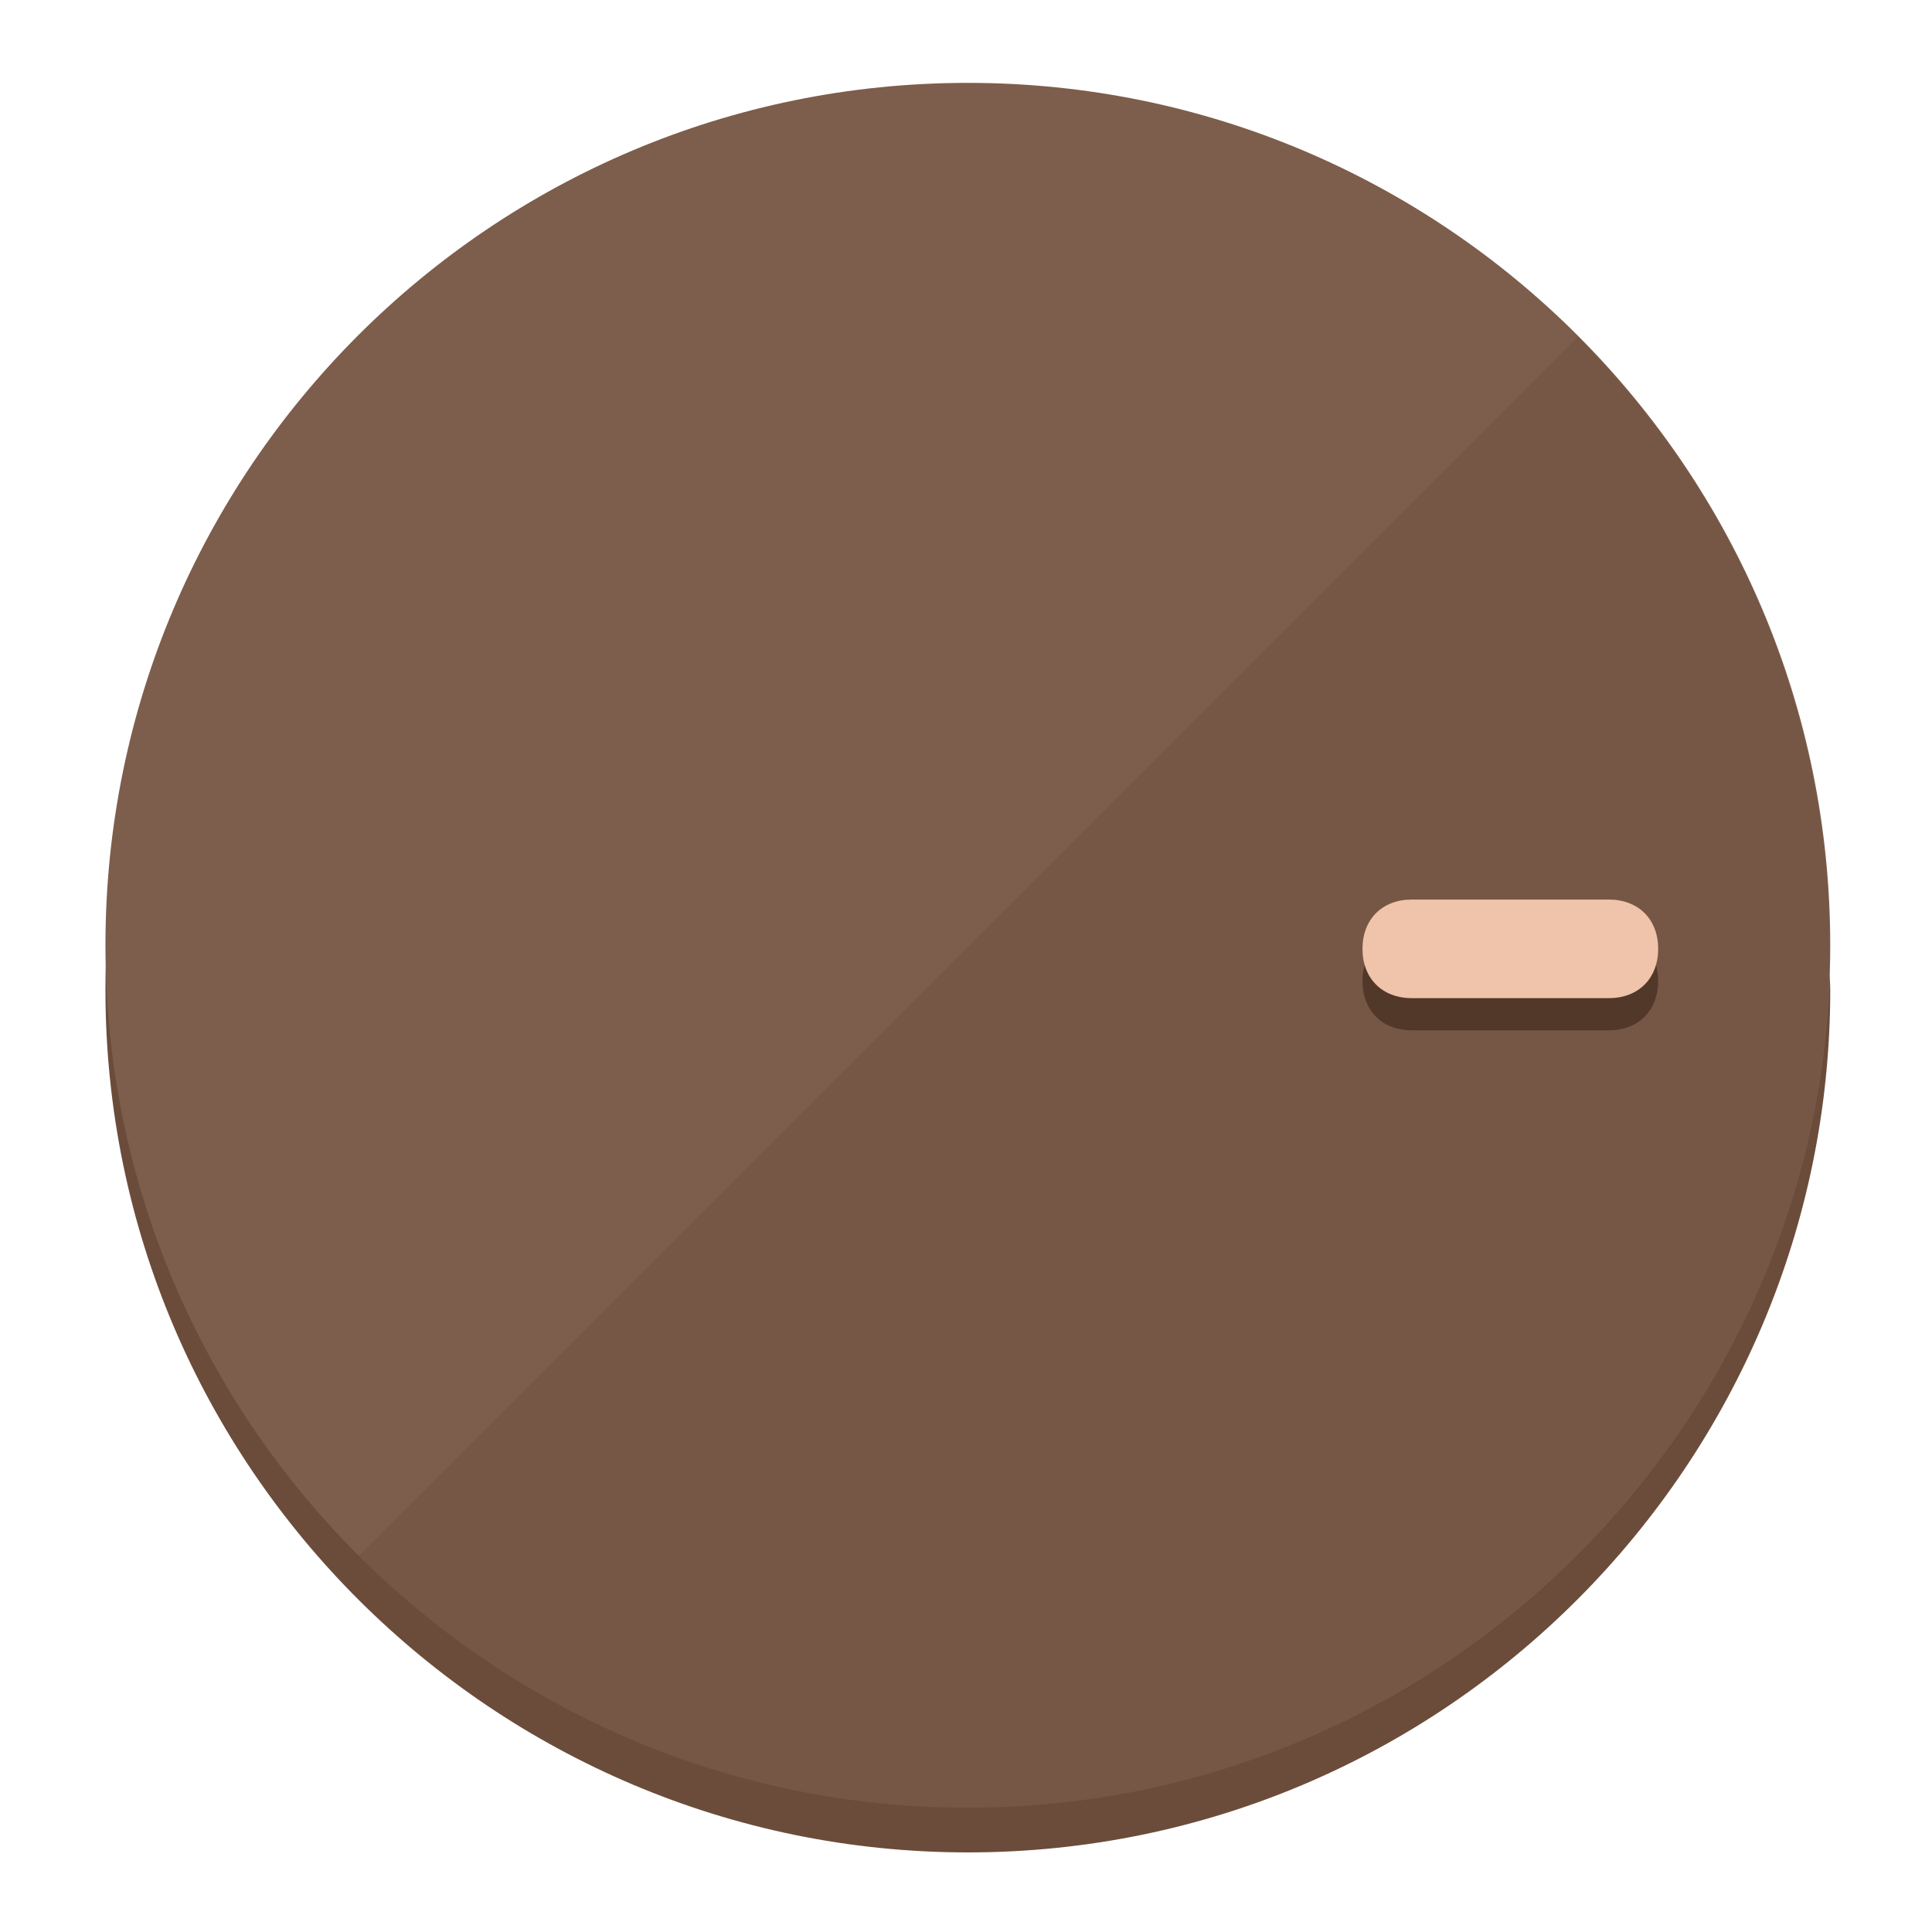
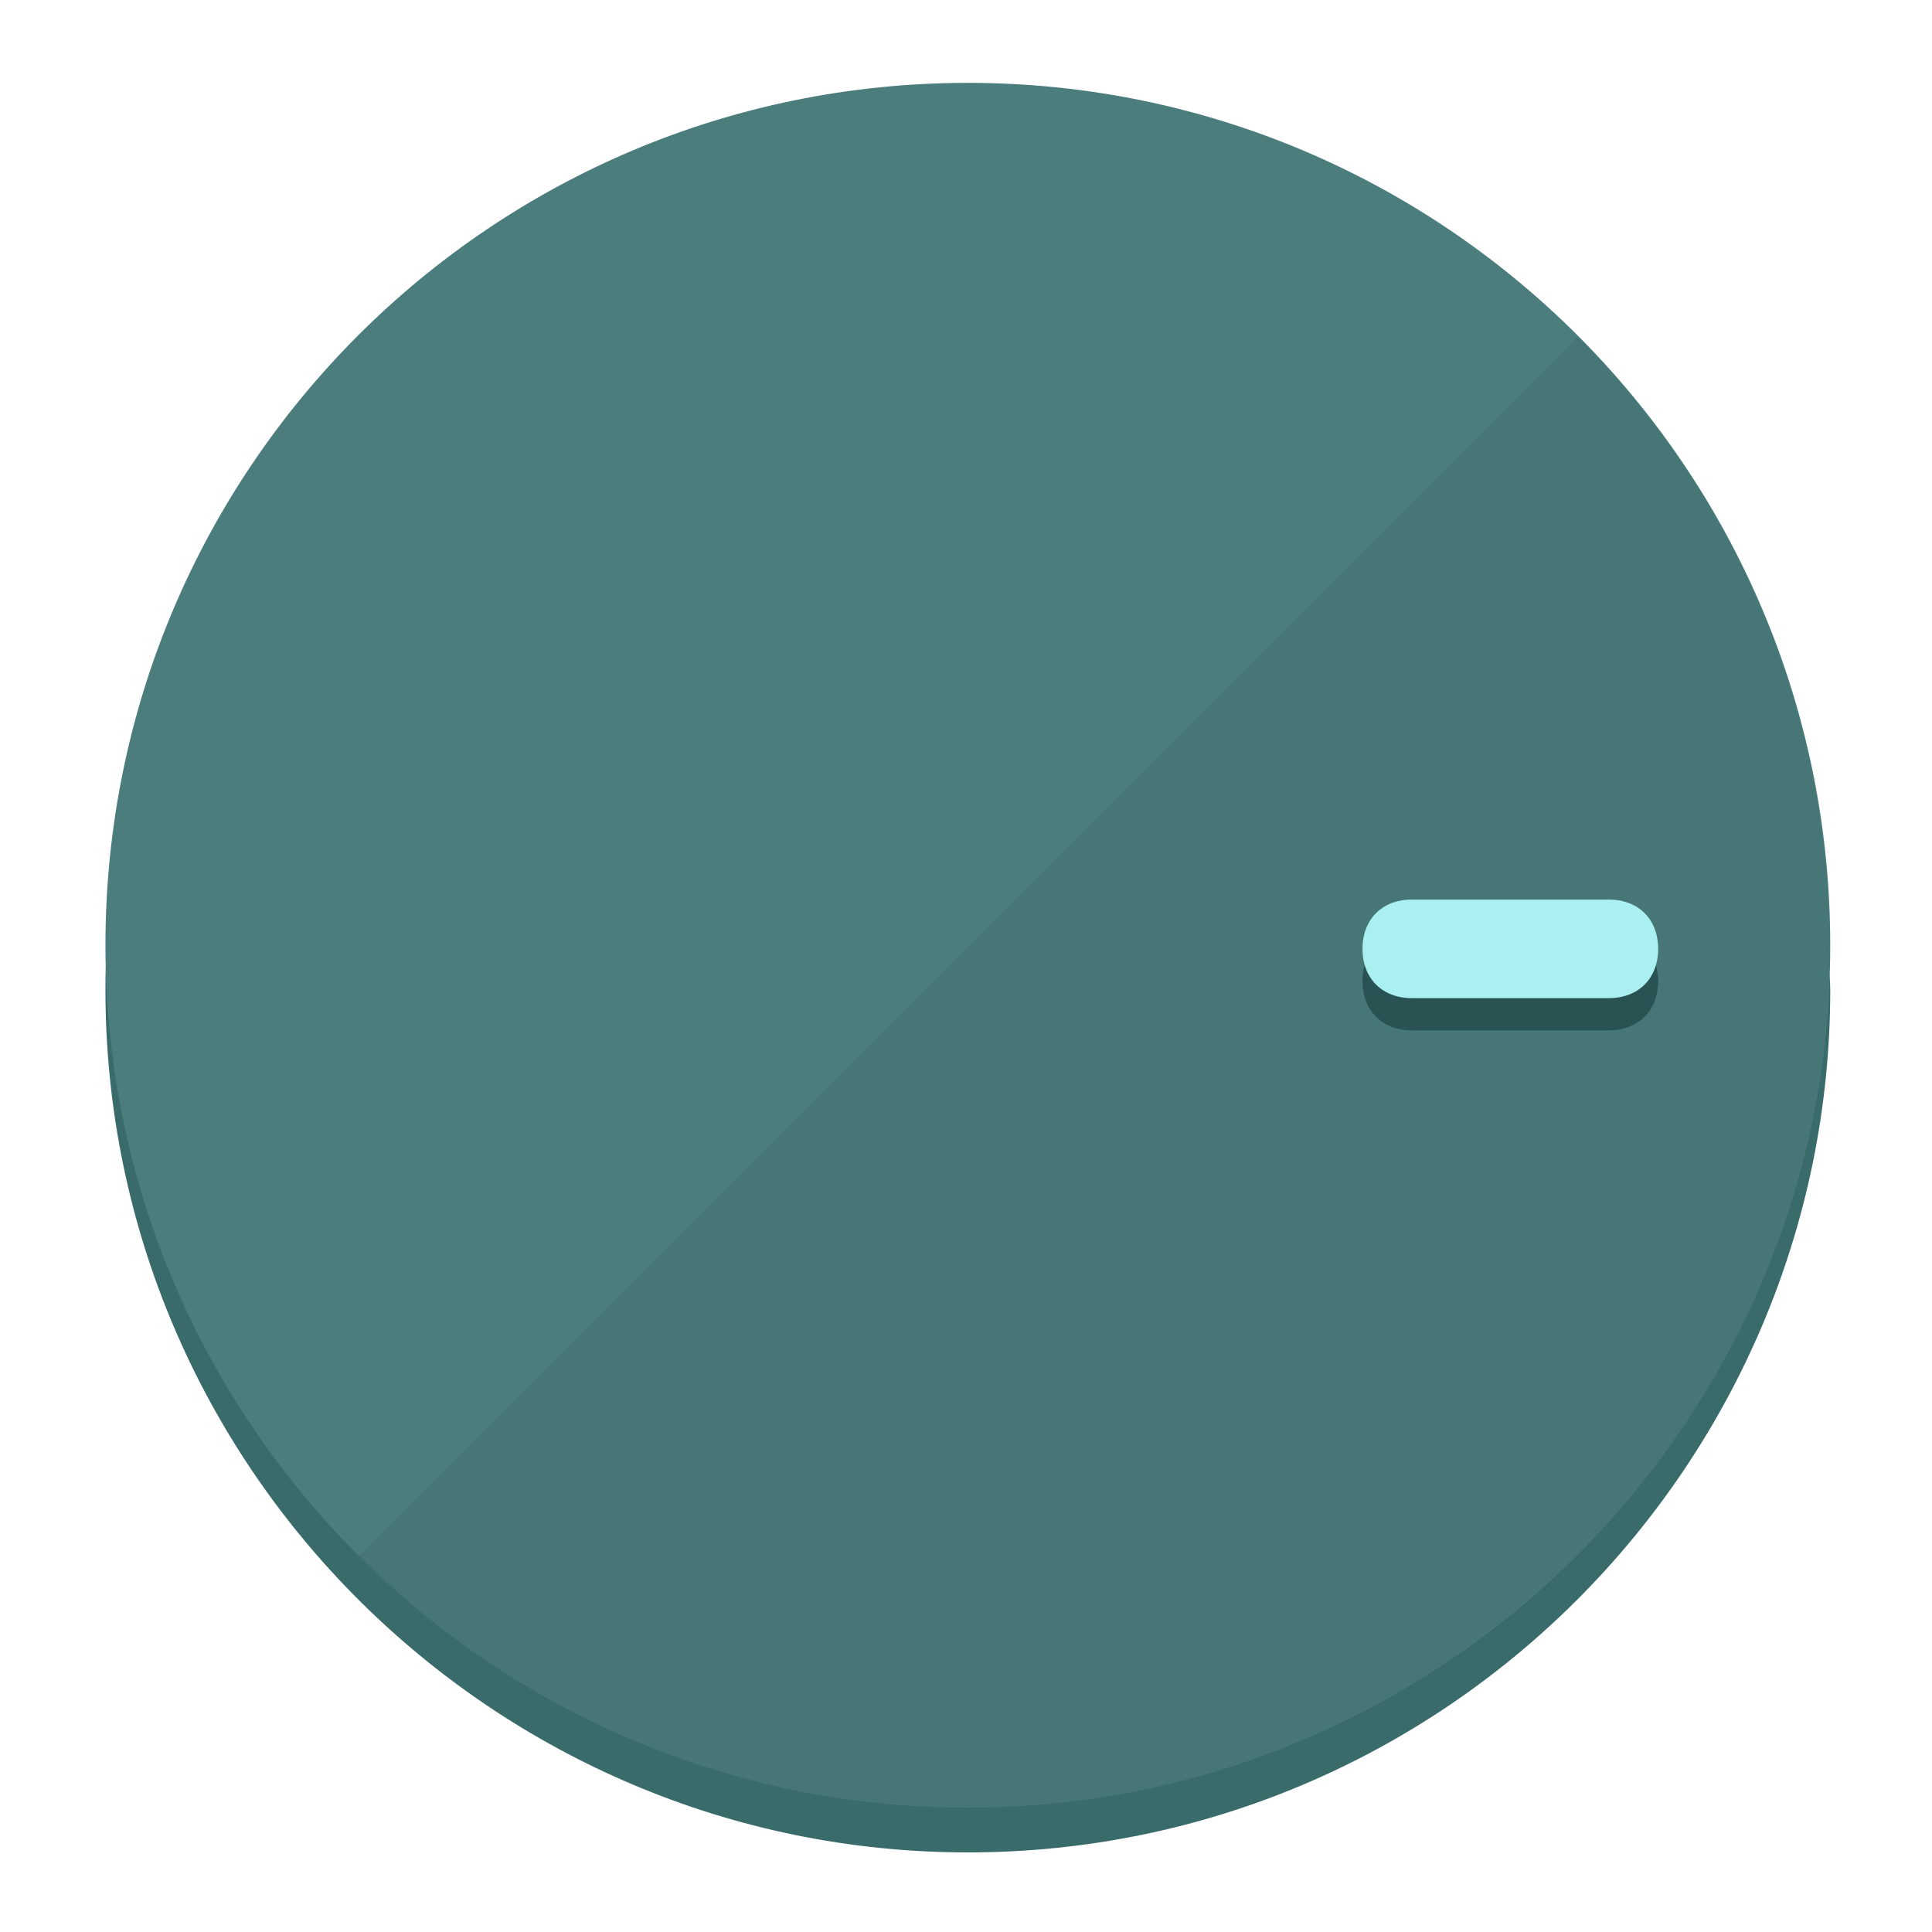
<svg xmlns="http://www.w3.org/2000/svg" height="120px" width="120px" version="1.1" id="Layer_1" viewBox="0 0 496.8 496.8" xml:space="preserve">
  <defs id="defs23" />
  <g id="g3158">
-     <path style="display:inline;fill:#6B4C3A;fill-opacity:1;stroke-width:1.584" d="m 248.875,445.92 c 116.582,0 212.89,-91.238 220.493,-205.286 0,5.069 1.267,8.87 1.267,13.939 0,121.651 -98.842,221.76 -221.76,221.76 -121.651,0 -221.76,-98.842 -221.76,-221.76 0,-5.069 0,-8.87 1.267,-13.939 7.603,114.048 103.91,205.286 220.493,205.286 z" id="path8" />
-     <circle style="display:inline;fill:#7D5D4B;fill-opacity:1;stroke-width:1.584" cx="248.875" cy="243.071" r="221.76" id="circle12" />
-     <path style="display:inline;fill:#523829;fill-opacity:0.154;stroke-width:1.587" d="m 405.744,86.606 c 86.308,86.308 86.308,227.193 0,313.5 -86.308,86.308 -227.193,86.308 -313.5,0" id="path14" />
+     <path style="display:inline;fill:#3A6B6B;fill-opacity:1;stroke-width:1.584" d="m 248.875,445.92 c 116.582,0 212.89,-91.238 220.493,-205.286 0,5.069 1.267,8.87 1.267,13.939 0,121.651 -98.842,221.76 -221.76,221.76 -121.651,0 -221.76,-98.842 -221.76,-221.76 0,-5.069 0,-8.87 1.267,-13.939 7.603,114.048 103.91,205.286 220.493,205.286 z" id="path8" />
+     <circle style="display:inline;fill:#4B7D7D;fill-opacity:1;stroke-width:1.584" cx="248.875" cy="243.071" r="221.76" id="circle12" />
+     <path style="display:inline;fill:#295252;fill-opacity:0.154;stroke-width:1.587" d="m 405.744,86.606 c 86.308,86.308 86.308,227.193 0,313.5 -86.308,86.308 -227.193,86.308 -313.5,0" id="path14" />
  </g>
  <g id="g3198">
    <circle style="display:none;fill:#000000;fill-opacity:0;stroke-width:1.584" cx="243.582" cy="-248.467" r="221.76" id="circle12-3" transform="rotate(90)" />
-     <path style="display:inline;fill:#523829;fill-opacity:1;stroke-width:1.584" d="m 363.026,264.942 c -7.603,0 -12.672,-5.069 -12.672,-12.672 v 0 c 0,-7.603 5.069,-12.672 12.672,-12.672 h 50.688 c 7.603,0 12.672,5.069 12.672,12.672 v 0 c 0,7.603 -5.069,12.672 -12.672,12.672 z" id="path3789" />
-     <path style="display:inline;fill:#F0C4AA;stroke-width:1.584" d="m 363.026,256.662 c -7.603,0 -12.672,-5.069 -12.672,-12.672 v 0 c 0,-7.603 5.069,-12.672 12.672,-12.672 h 50.688 c 7.603,0 12.672,5.069 12.672,12.672 v 0 c 0,7.603 -5.069,12.672 -12.672,12.672 z" id="path915" />
+     <path style="display:inline;fill:#295252;fill-opacity:1;stroke-width:1.584" d="m 363.026,264.942 c -7.603,0 -12.672,-5.069 -12.672,-12.672 v 0 c 0,-7.603 5.069,-12.672 12.672,-12.672 h 50.688 c 7.603,0 12.672,5.069 12.672,12.672 v 0 c 0,7.603 -5.069,12.672 -12.672,12.672 z" id="path3789" />
+     <path style="display:inline;fill:#AAF0F0;stroke-width:1.584" d="m 363.026,256.662 c -7.603,0 -12.672,-5.069 -12.672,-12.672 v 0 c 0,-7.603 5.069,-12.672 12.672,-12.672 h 50.688 c 7.603,0 12.672,5.069 12.672,12.672 v 0 c 0,7.603 -5.069,12.672 -12.672,12.672 z" id="path915" />
  </g>
</svg>
